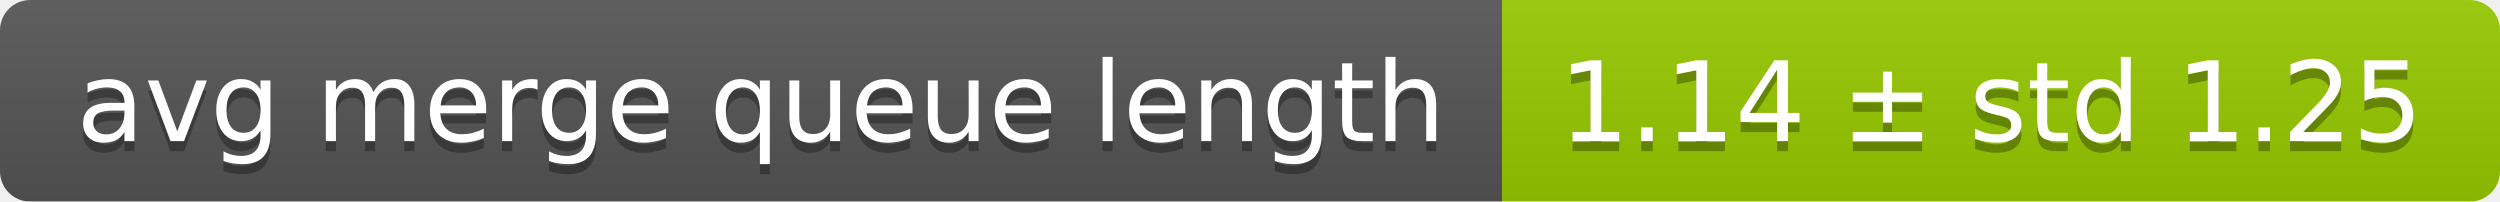
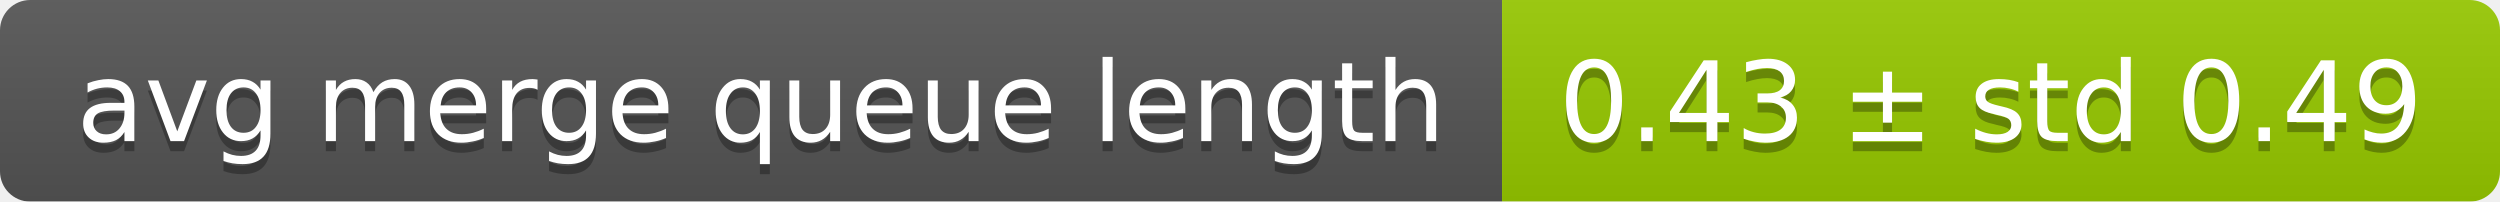
<svg xmlns="http://www.w3.org/2000/svg" width="248" height="20">
  <linearGradient id="smooth" x2="0" y2="100%">
    <stop offset="0" stop-color="#bbb" stop-opacity=".1" />
    <stop offset="1" stop-opacity=".1" />
  </linearGradient>
  <mask id="round">
    <rect width="248" height="20" rx="3" fill="#fff" />
  </mask>
  <g mask="url(#round)">
    <rect width="149" height="20" fill="#555" />
    <rect x="149" width="99" height="20" fill="#97ca00" />
    <rect width="248" height="20" fill="url(#smooth)" />
  </g>
  <g fill="#fff" text-anchor="middle" font-family="DejaVu Sans,Verdana,Geneva,sans-serif" font-size="11">
    <text x="75.5" y="15" fill="#010101" fill-opacity=".3">avg merge queue length</text>
    <text x="75.5" y="14">avg merge queue length</text>
-     <text x="197.5" y="15" fill="#010101" fill-opacity=".3">1.14 ± std 1.25</text>
-     <text x="197.5" y="14">1.14 ± std 1.25</text>
+     <text x="197.5" y="15" fill="#010101" fill-opacity=".3">0.43 ± std 0.49</text>
+     <text x="197.5" y="14">0.43 ± std 0.49</text>
  </g>
</svg>
